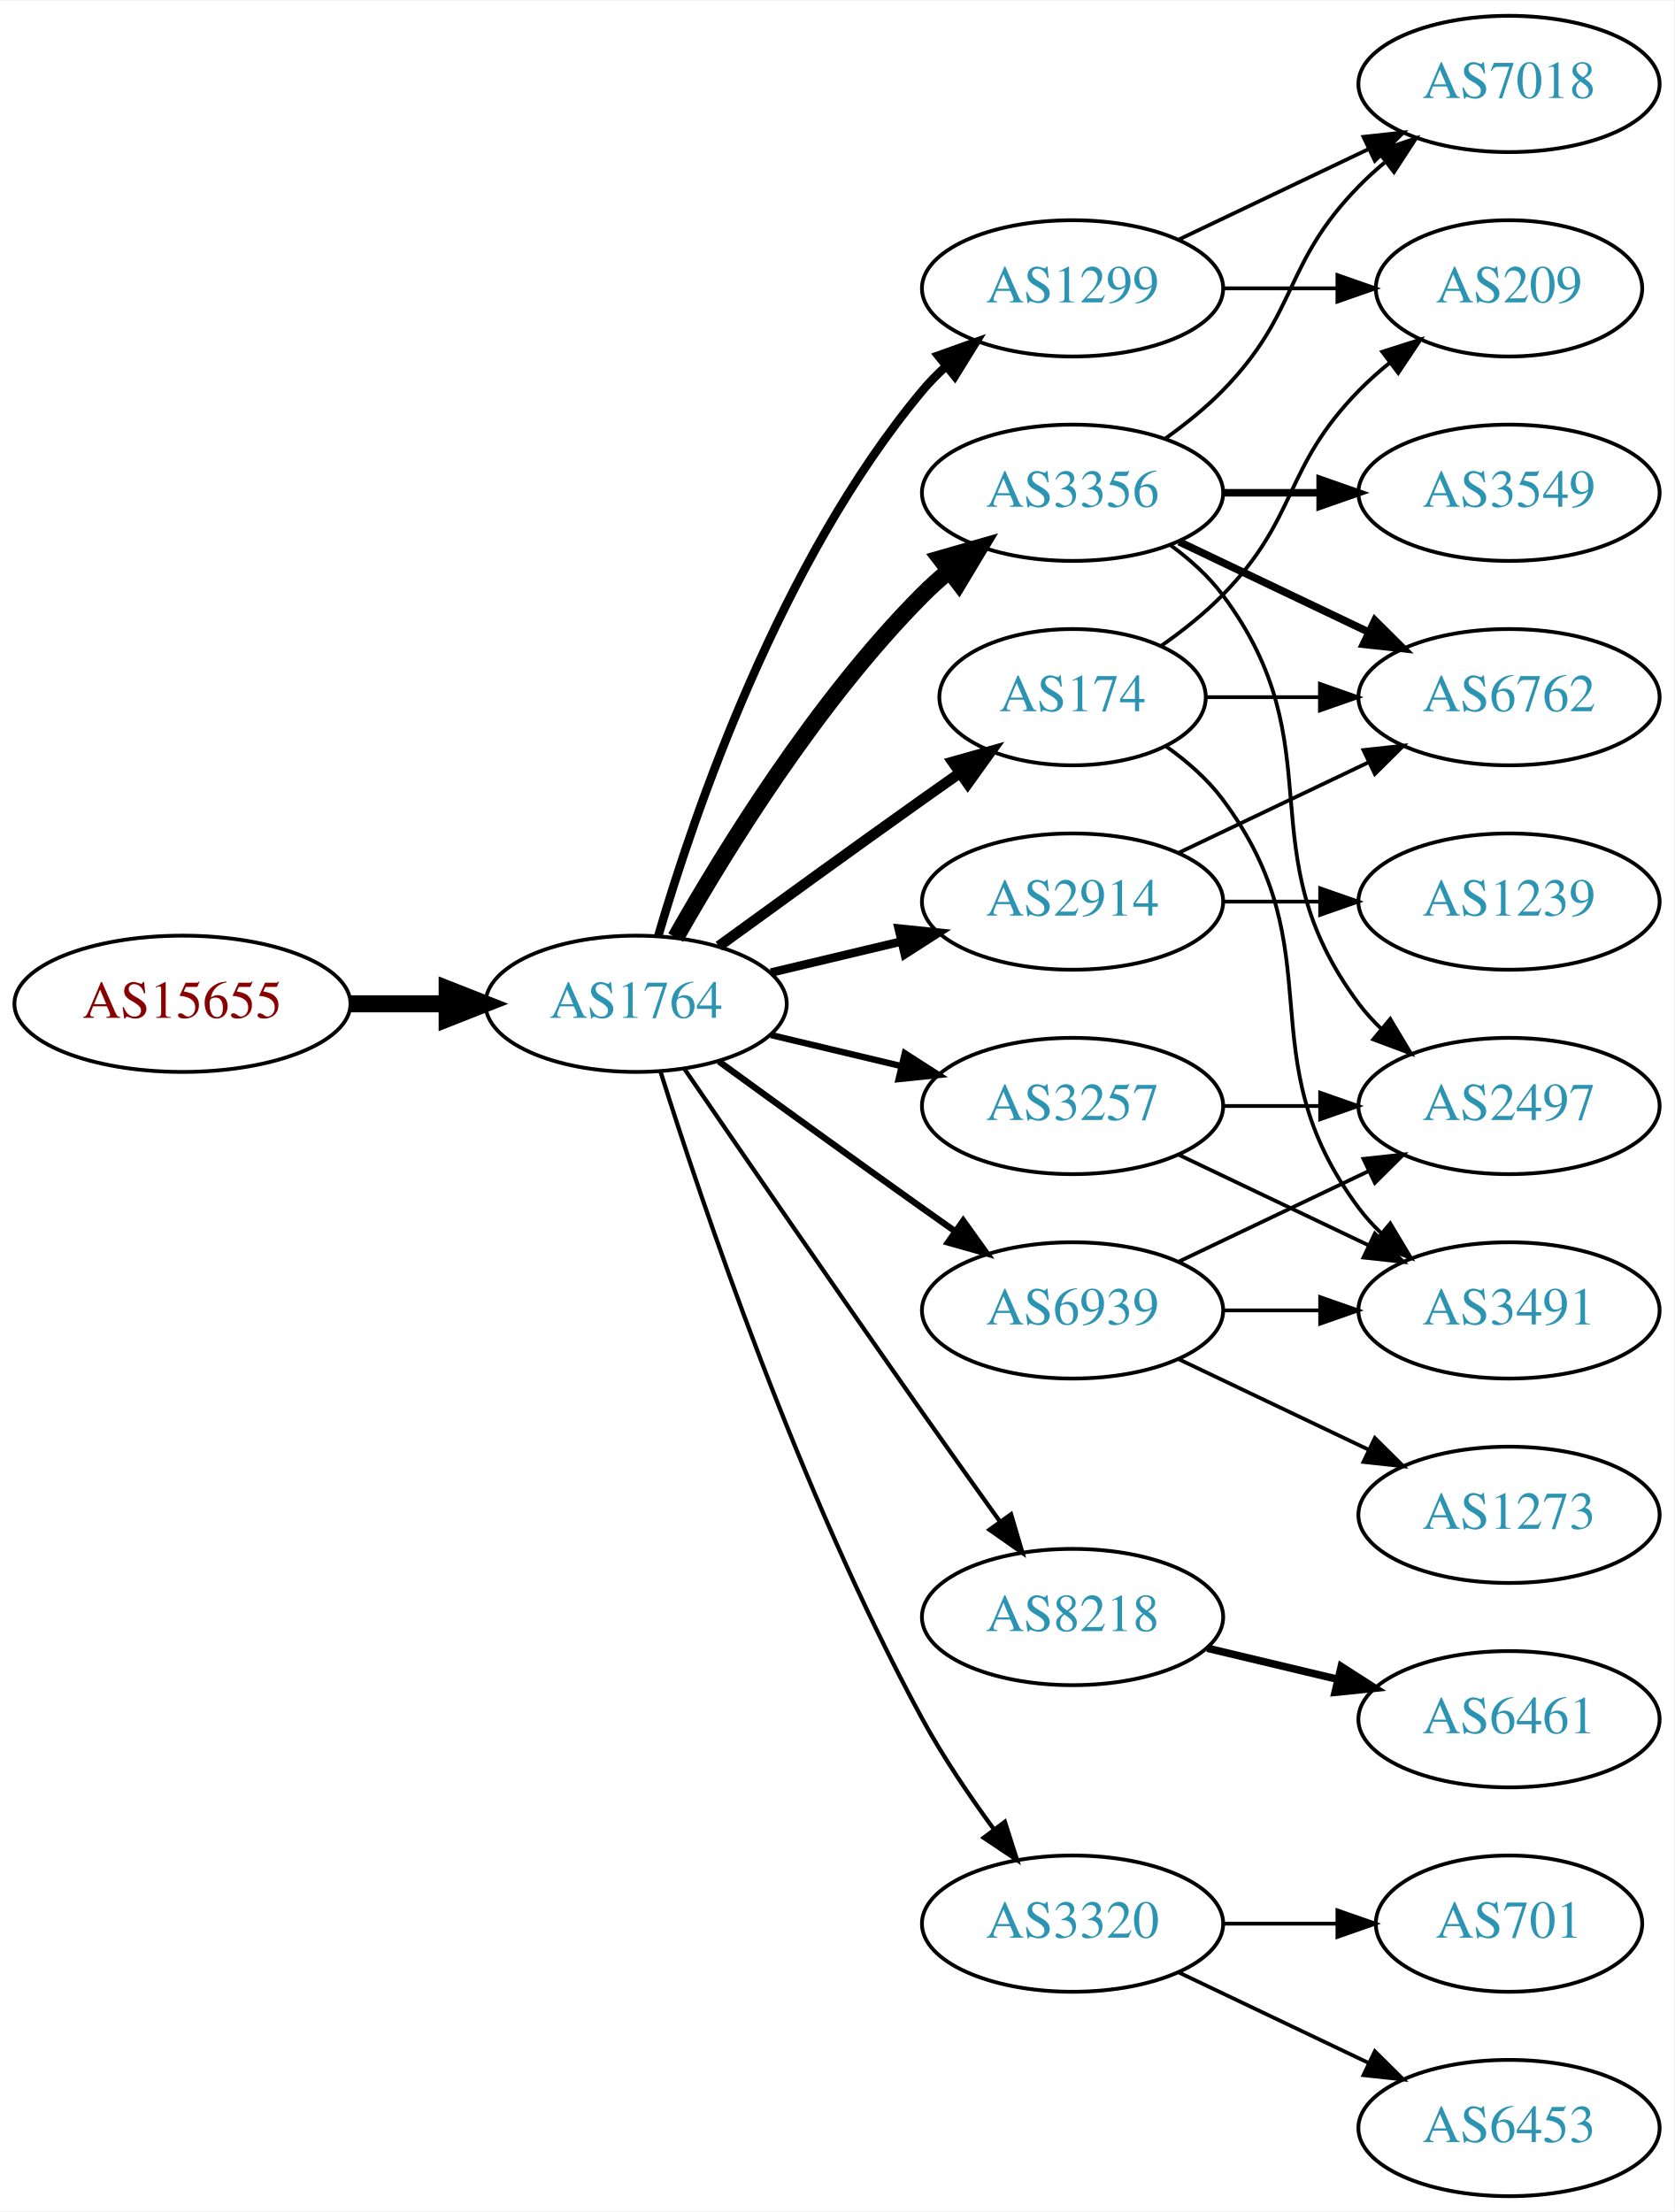
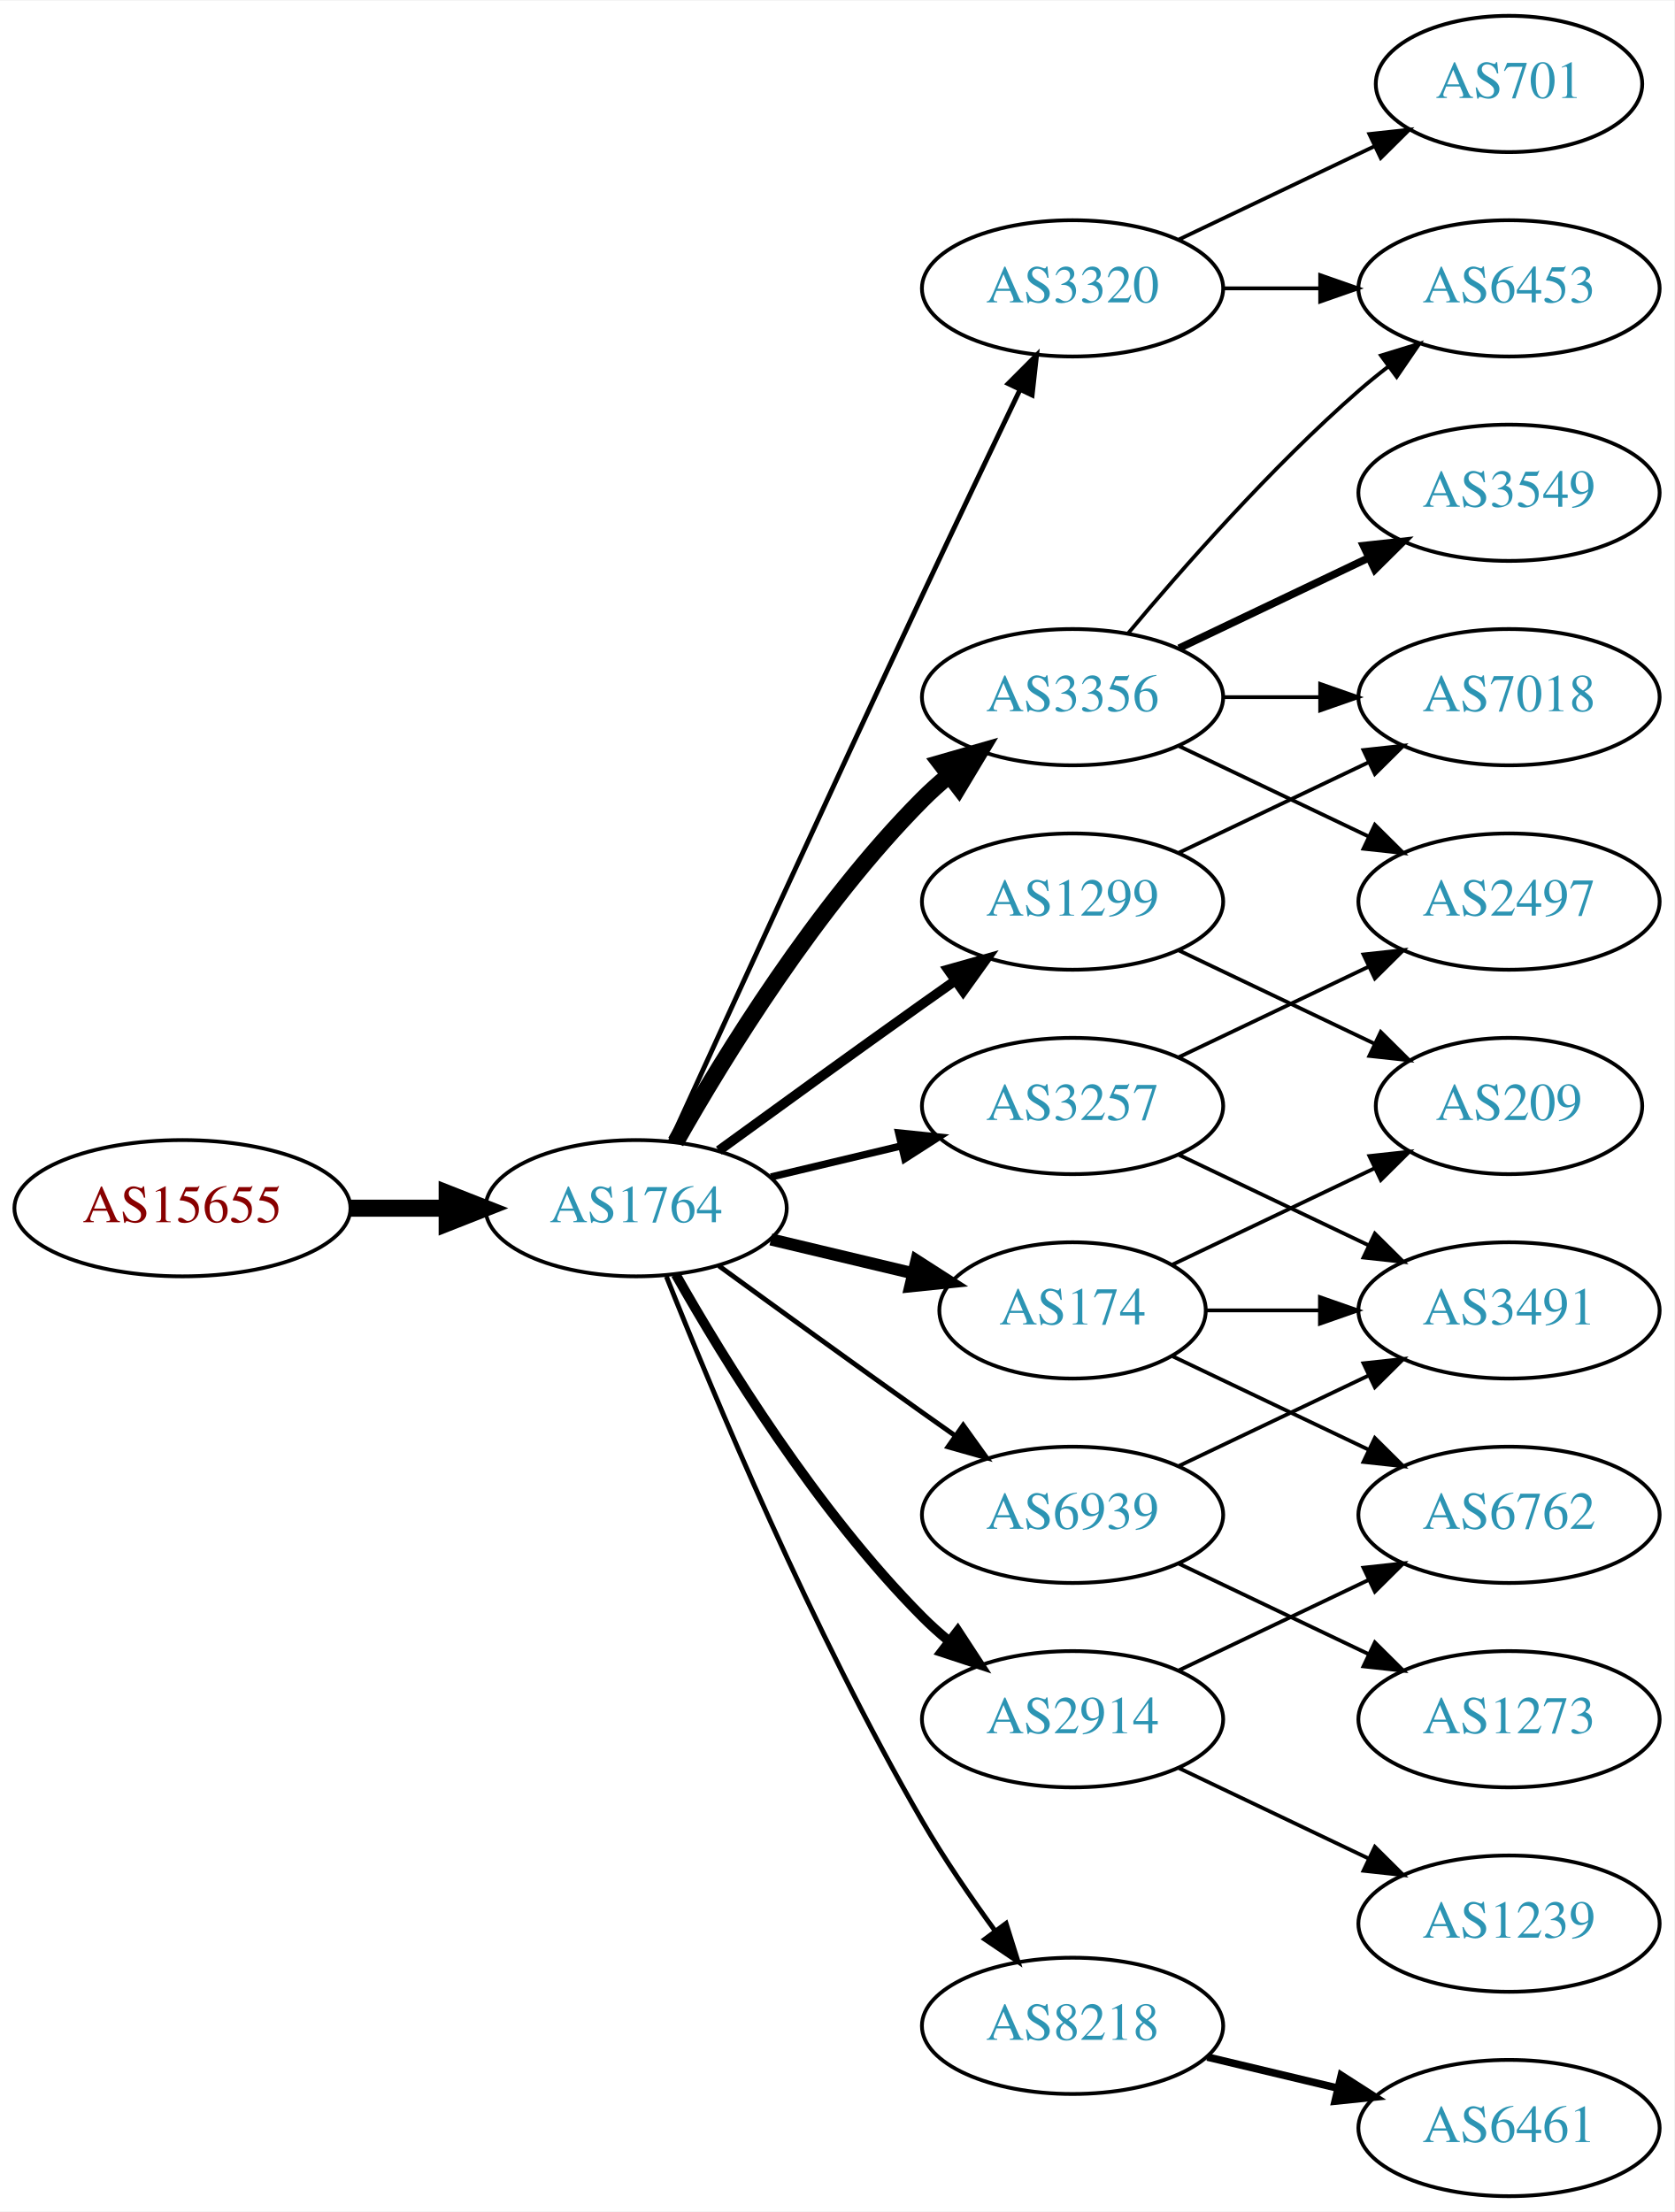
<svg xmlns="http://www.w3.org/2000/svg" xmlns:xlink="http://www.w3.org/1999/xlink" width="442pt" height="584pt" viewBox="0.00 0.00 442.27 584.00">
  <g id="graph0" class="graph" transform="scale(1 1) rotate(0) translate(4 580)">
    <polygon fill="white" stroke="none" points="-4,4 -4,-580 438.271,-580 438.271,4 -4,4" />
    <g id="node1" class="node">
      <g id="a_node1">
        <a xlink:href="/asn/15655" xlink:title="AS15655 ~ MANZ Solutions GmbH [AT]">
-           <ellipse fill="#ffffff" stroke="black" cx="44.196" cy="-315" rx="44.393" ry="18" />
-           <text text-anchor="middle" x="44.196" y="-311.3" font-family="Times,serif" font-size="14.00" fill="#880000">AS15655</text>
+           <ellipse fill="#ffffff" stroke="black" cx="44.196" cy="-261" rx="44.393" ry="18" />
+           <text text-anchor="middle" x="44.196" y="-257.3" font-family="Times,serif" font-size="14.00" fill="#880000">AS15655</text>
        </a>
      </g>
    </g>
    <g id="node2" class="node">
      <g id="a_node2">
        <a xlink:href="/asn/1764" xlink:title="AS1764 ~ NEXTLAYER-AS [AT]">
-           <ellipse fill="#ffffff" stroke="black" cx="164.039" cy="-315" rx="39.794" ry="18" />
-           <text text-anchor="middle" x="164.039" y="-311.3" font-family="Times,serif" font-size="14.00" fill="#2c94b3">AS1764</text>
+           <ellipse fill="#ffffff" stroke="black" cx="164.039" cy="-261" rx="39.794" ry="18" />
+           <text text-anchor="middle" x="164.039" y="-257.3" font-family="Times,serif" font-size="14.00" fill="#2c94b3">AS1764</text>
        </a>
      </g>
    </g>
    <g id="edge1" class="edge">
-       <path fill="none" stroke="black" stroke-width="4.5" d="M88.407,-315C96.72,-315 105.482,-315 113.965,-315" />
-       <polygon fill="black" stroke="black" stroke-width="4.5" points="114.123,-318.938 124.123,-315 114.123,-311.063 114.123,-318.938" />
+       <path fill="none" stroke="black" stroke-width="4.5" d="M88.407,-261C96.72,-261 105.482,-261 113.965,-261" />
+       <polygon fill="black" stroke="black" stroke-width="4.5" points="114.123,-264.938 124.123,-261 114.123,-257.063 114.123,-264.938" />
    </g>
    <g id="node3" class="node">
      <g id="a_node3">
        <a xlink:href="/asn/3356" xlink:title="AS3356 ~ Level 3 Parent, LLC [US]">
-           <ellipse fill="#ffffff" stroke="black" cx="279.332" cy="-450" rx="39.794" ry="18" />
-           <text text-anchor="middle" x="279.332" y="-446.3" font-family="Times,serif" font-size="14.00" fill="#2c94b3">AS3356</text>
+           <ellipse fill="#ffffff" stroke="black" cx="279.332" cy="-396" rx="39.794" ry="18" />
+           <text text-anchor="middle" x="279.332" y="-392.3" font-family="Times,serif" font-size="14.00" fill="#2c94b3">AS3356</text>
        </a>
      </g>
    </g>
    <g id="edge2" class="edge">
-       <path fill="none" stroke="black" stroke-width="4.5" d="M174.498,-332.49C187.28,-355.096 211.712,-394.886 239.685,-423 241.796,-425.121 244.092,-427.188 246.477,-429.171" />
-       <polygon fill="black" stroke="black" stroke-width="4.5" points="244.463,-432.589 254.793,-435.556 249.259,-426.343 244.463,-432.589" />
+       <path fill="none" stroke="black" stroke-width="4.5" d="M174.498,-278.49C187.28,-301.096 211.712,-340.886 239.685,-369 241.796,-371.121 244.092,-373.188 246.477,-375.171" />
+       <polygon fill="black" stroke="black" stroke-width="4.5" points="244.463,-378.589 254.793,-381.556 249.259,-372.343 244.463,-378.589" />
    </g>
    <g id="node4" class="node">
      <g id="a_node4">
-         <a xlink:href="/asn/2914" xlink:title="AS2914 ~ NTT America, Inc. [US]">
-           <ellipse fill="#ffffff" stroke="black" cx="279.332" cy="-342" rx="39.794" ry="18" />
-           <text text-anchor="middle" x="279.332" y="-338.3" font-family="Times,serif" font-size="14.00" fill="#2c94b3">AS2914</text>
+         <a xlink:href="/asn/174" xlink:title="AS174 ~ Cogent Communications [US]">
+           <ellipse fill="#ffffff" stroke="black" cx="279.332" cy="-234" rx="35.194" ry="18" />
+           <text text-anchor="middle" x="279.332" y="-230.3" font-family="Times,serif" font-size="14.00" fill="#2c94b3">AS174</text>
        </a>
      </g>
    </g>
    <g id="edge3" class="edge">
-       <path fill="none" stroke="black" stroke-width="2.25" d="M199.646,-323.248C210.517,-325.838 222.671,-328.735 234.114,-331.462" />
-       <polygon fill="black" stroke="black" stroke-width="2.25" points="233.397,-334.889 243.936,-333.803 235.02,-328.08 233.397,-334.889" />
+       <path fill="none" stroke="black" stroke-width="3.214" d="M199.646,-252.752C211.44,-249.942 224.745,-246.771 237.013,-243.847" />
+       <polygon fill="black" stroke="black" stroke-width="3.214" points="238.101,-247.186 247.018,-241.463 236.479,-240.376 238.101,-247.186" />
    </g>
    <g id="node5" class="node">
      <g id="a_node5">
-         <a xlink:href="/asn/174" xlink:title="AS174 ~ Cogent Communications [US]">
-           <ellipse fill="#ffffff" stroke="black" cx="279.332" cy="-396" rx="35.194" ry="18" />
-           <text text-anchor="middle" x="279.332" y="-392.3" font-family="Times,serif" font-size="14.00" fill="#2c94b3">AS174</text>
+         <a xlink:href="/asn/2914" xlink:title="AS2914 ~ NTT America, Inc. [US]">
+           <ellipse fill="#ffffff" stroke="black" cx="279.332" cy="-126" rx="39.794" ry="18" />
+           <text text-anchor="middle" x="279.332" y="-122.3" font-family="Times,serif" font-size="14.00" fill="#2c94b3">AS2914</text>
        </a>
      </g>
    </g>
    <g id="edge4" class="edge">
-       <path fill="none" stroke="black" stroke-width="2.812" d="M185.887,-330.222C200.821,-341.091 221.435,-356.025 239.685,-369 242.895,-371.282 246.264,-373.661 249.619,-376.018" />
-       <polygon fill="black" stroke="black" stroke-width="2.812" points="247.631,-378.899 257.83,-381.77 251.647,-373.166 247.631,-378.899" />
+       <path fill="none" stroke="black" stroke-width="2.571" d="M174.498,-243.51C187.28,-220.904 211.712,-181.114 239.685,-153 241.796,-150.879 244.092,-148.812 246.477,-146.829" />
+       <polygon fill="black" stroke="black" stroke-width="2.571" points="248.993,-149.31 254.793,-140.444 244.73,-143.758 248.993,-149.31" />
    </g>
    <g id="node6" class="node">
      <g id="a_node6">
        <a xlink:href="/asn/3257" xlink:title="AS3257 ~ GTT [DE]">
          <ellipse fill="#ffffff" stroke="black" cx="279.332" cy="-288" rx="39.794" ry="18" />
          <text text-anchor="middle" x="279.332" y="-284.3" font-family="Times,serif" font-size="14.00" fill="#2c94b3">AS3257</text>
        </a>
      </g>
    </g>
    <g id="edge5" class="edge">
-       <path fill="none" stroke="black" stroke-width="1.688" d="M199.646,-306.752C210.517,-304.162 222.671,-301.265 234.114,-298.538" />
-       <polygon fill="black" stroke="black" stroke-width="1.688" points="235.02,-301.92 243.936,-296.197 233.397,-295.111 235.02,-301.92" />
+       <path fill="none" stroke="black" stroke-width="1.929" d="M199.646,-269.248C210.517,-271.838 222.671,-274.735 234.114,-277.462" />
+       <polygon fill="black" stroke="black" stroke-width="1.929" points="233.397,-280.889 243.936,-279.803 235.02,-274.08 233.397,-280.889" />
    </g>
    <g id="node7" class="node">
      <g id="a_node7">
        <a xlink:href="/asn/8218" xlink:title="AS8218 ~ legacy Neotelecoms [FR]">
-           <ellipse fill="#ffffff" stroke="black" cx="279.332" cy="-153" rx="39.794" ry="18" />
-           <text text-anchor="middle" x="279.332" y="-149.3" font-family="Times,serif" font-size="14.00" fill="#2c94b3">AS8218</text>
+           <ellipse fill="#ffffff" stroke="black" cx="279.332" cy="-45" rx="39.794" ry="18" />
+           <text text-anchor="middle" x="279.332" y="-41.3" font-family="Times,serif" font-size="14.00" fill="#2c94b3">AS8218</text>
        </a>
      </g>
    </g>
    <g id="edge6" class="edge">
-       <path fill="none" stroke="black" stroke-width="1.125" d="M176.846,-297.731C191.489,-276.358 217.262,-238.88 239.685,-207 246.32,-197.567 253.67,-187.261 260.164,-178.205" />
-       <polygon fill="black" stroke="black" stroke-width="1.125" points="263.085,-180.138 266.076,-169.974 257.399,-176.054 263.085,-180.138" />
+       <path fill="none" stroke="black" stroke-width="1.286" d="M172.042,-242.949C184.169,-212.43 210.587,-149.067 239.685,-99 245.392,-89.181 252.43,-78.922 258.929,-70.016" />
+       <polygon fill="black" stroke="black" stroke-width="1.286" points="261.77,-72.061 264.934,-61.95 256.155,-67.881 261.77,-72.061" />
    </g>
    <g id="node8" class="node">
      <g id="a_node8">
        <a xlink:href="/asn/1299" xlink:title="AS1299 ~ Telia Carrier [EU]">
-           <ellipse fill="#ffffff" stroke="black" cx="279.332" cy="-504" rx="39.794" ry="18" />
-           <text text-anchor="middle" x="279.332" y="-500.3" font-family="Times,serif" font-size="14.00" fill="#2c94b3">AS1299</text>
+           <ellipse fill="#ffffff" stroke="black" cx="279.332" cy="-342" rx="39.794" ry="18" />
+           <text text-anchor="middle" x="279.332" y="-338.3" font-family="Times,serif" font-size="14.00" fill="#2c94b3">AS1299</text>
        </a>
      </g>
    </g>
    <g id="edge7" class="edge">
-       <path fill="none" stroke="black" stroke-width="2.25" d="M169.913,-333.002C179.227,-364.844 202.043,-431.981 239.685,-477 241.555,-479.237 243.654,-481.374 245.88,-483.396" />
-       <polygon fill="black" stroke="black" stroke-width="2.25" points="243.823,-486.234 253.799,-489.804 248.227,-480.793 243.823,-486.234" />
+       <path fill="none" stroke="black" stroke-width="2.571" d="M185.887,-276.222C200.821,-287.091 221.435,-302.025 239.685,-315 242.506,-317.005 245.449,-319.085 248.397,-321.159" />
+       <polygon fill="black" stroke="black" stroke-width="2.571" points="246.424,-324.05 256.621,-326.926 250.443,-318.319 246.424,-324.05" />
    </g>
    <g id="node9" class="node">
      <g id="a_node9">
        <a xlink:href="/asn/6939" xlink:title="AS6939 ~ Hurricane Electric LLC [US]">
-           <ellipse fill="#ffffff" stroke="black" cx="279.332" cy="-234" rx="39.794" ry="18" />
-           <text text-anchor="middle" x="279.332" y="-230.3" font-family="Times,serif" font-size="14.00" fill="#2c94b3">AS6939</text>
+           <ellipse fill="#ffffff" stroke="black" cx="279.332" cy="-180" rx="39.794" ry="18" />
+           <text text-anchor="middle" x="279.332" y="-176.3" font-family="Times,serif" font-size="14.00" fill="#2c94b3">AS6939</text>
        </a>
      </g>
    </g>
    <g id="edge8" class="edge">
-       <path fill="none" stroke="black" stroke-width="1.688" d="M185.887,-299.778C200.821,-288.909 221.435,-273.975 239.685,-261 242.506,-258.995 245.449,-256.915 248.397,-254.841" />
-       <polygon fill="black" stroke="black" stroke-width="1.688" points="250.443,-257.681 256.621,-249.074 246.424,-251.95 250.443,-257.681" />
+       <path fill="none" stroke="black" stroke-width="1.286" d="M185.887,-245.778C200.821,-234.909 221.435,-219.975 239.685,-207 242.506,-204.995 245.449,-202.915 248.397,-200.841" />
+       <polygon fill="black" stroke="black" stroke-width="1.286" points="250.443,-203.681 256.621,-195.074 246.424,-197.95 250.443,-203.681" />
    </g>
    <g id="node10" class="node">
      <g id="a_node10">
        <a xlink:href="/asn/3320" xlink:title="AS3320 ~ DTAG [DE]">
-           <ellipse fill="#ffffff" stroke="black" cx="279.332" cy="-72" rx="39.794" ry="18" />
-           <text text-anchor="middle" x="279.332" y="-68.3" font-family="Times,serif" font-size="14.00" fill="#2c94b3">AS3320</text>
+           <ellipse fill="#ffffff" stroke="black" cx="279.332" cy="-504" rx="39.794" ry="18" />
+           <text text-anchor="middle" x="279.332" y="-500.3" font-family="Times,serif" font-size="14.00" fill="#2c94b3">AS3320</text>
        </a>
      </g>
    </g>
    <g id="edge9" class="edge">
-       <path fill="none" stroke="black" stroke-width="1.125" d="M170.46,-297.159C181.231,-262.854 207.122,-185.797 239.685,-126 245.117,-116.026 252.091,-105.731 258.617,-96.84" />
-       <polygon fill="black" stroke="black" stroke-width="1.125" points="261.45,-98.895 264.67,-88.802 255.858,-94.684 261.45,-98.895" />
+       <path fill="none" stroke="black" stroke-width="1.286" d="M173.026,-278.536C186.602,-308.296 215.099,-370.57 239.685,-423 248.176,-441.108 257.868,-461.421 265.422,-477.175" />
+       <polygon fill="black" stroke="black" stroke-width="1.286" points="262.337,-478.835 269.82,-486.335 268.647,-475.805 262.337,-478.835" />
    </g>
    <g id="node11" class="node">
      <g id="a_node11">
+         <a xlink:href="/asn/6453" xlink:title="AS6453 ~ TATA COMMUNICATIONS (AMERICA) INC [US]">
+           <ellipse fill="#ffffff" stroke="black" cx="394.625" cy="-504" rx="39.794" ry="18" />
+           <text text-anchor="middle" x="394.625" y="-500.3" font-family="Times,serif" font-size="14.00" fill="#2c94b3">AS6453</text>
+         </a>
+       </g>
+     </g>
+     <g id="edge10" class="edge">
+       <path fill="none" stroke="black" d="M293.962,-412.817C308.244,-429.929 331.791,-456.745 354.978,-477 357.444,-479.154 360.082,-481.294 362.78,-483.372" />
+       <polygon fill="black" stroke="black" points="360.805,-486.264 370.934,-489.37 364.953,-480.625 360.805,-486.264" />
+     </g>
+     <g id="node12" class="node">
+       <g id="a_node12">
+         <a xlink:href="/asn/2497" xlink:title="AS2497 ~ Internet Initiative Japan Inc. [JP]">
+           <ellipse fill="#ffffff" stroke="black" cx="394.625" cy="-342" rx="39.794" ry="18" />
+           <text text-anchor="middle" x="394.625" y="-338.3" font-family="Times,serif" font-size="14.00" fill="#2c94b3">AS2497</text>
+         </a>
+       </g>
+     </g>
+     <g id="edge11" class="edge">
+       <path fill="none" stroke="black" d="M307.468,-383.066C322.462,-375.919 341.283,-366.948 357.506,-359.215" />
+       <polygon fill="black" stroke="black" points="359.188,-362.291 366.71,-354.829 356.177,-355.972 359.188,-362.291" />
+     </g>
+     <g id="node13" class="node">
+       <g id="a_node13">
        <a xlink:href="/asn/3549" xlink:title="AS3549 ~ Level 3 Parent, LLC [US]">
          <ellipse fill="#ffffff" stroke="black" cx="394.625" cy="-450" rx="39.794" ry="18" />
          <text text-anchor="middle" x="394.625" y="-446.3" font-family="Times,serif" font-size="14.00" fill="#2c94b3">AS3549</text>
        </a>
      </g>
    </g>
-     <g id="edge10" class="edge">
-       <path fill="none" stroke="black" stroke-width="2" d="M319.004,-450C327.207,-450 335.971,-450 344.503,-450" />
-       <polygon fill="black" stroke="black" stroke-width="2" points="344.742,-453.5 354.742,-450 344.742,-446.5 344.742,-453.5" />
-     </g>
-     <g id="node12" class="node">
-       <g id="a_node12">
-         <a xlink:href="/asn/7018" xlink:title="AS7018 ~ AT&amp;T Services, Inc. [US]">
-           <ellipse fill="#ffffff" stroke="black" cx="394.625" cy="-558" rx="39.794" ry="18" />
-           <text text-anchor="middle" x="394.625" y="-554.3" font-family="Times,serif" font-size="14.00" fill="#2c94b3">AS7018</text>
-         </a>
-       </g>
-     </g>
-     <g id="edge11" class="edge">
-       <path fill="none" stroke="black" d="M303.926,-464.389C309.182,-468.148 314.513,-472.437 318.978,-477 339.151,-497.617 334.806,-510.383 354.978,-531 357.071,-533.139 359.354,-535.218 361.731,-537.21" />
-       <polygon fill="black" stroke="black" points="359.974,-540.275 370.031,-543.611 364.249,-534.732 359.974,-540.275" />
-     </g>
-     <g id="node13" class="node">
-       <g id="a_node13">
-         <a xlink:href="/asn/2497" xlink:title="AS2497 ~ Internet Initiative Japan Inc. [JP]">
-           <ellipse fill="#ffffff" stroke="black" cx="394.625" cy="-288" rx="39.794" ry="18" />
-           <text text-anchor="middle" x="394.625" y="-284.3" font-family="Times,serif" font-size="14.00" fill="#2c94b3">AS2497</text>
-         </a>
-       </g>
-     </g>
    <g id="edge12" class="edge">
-       <path fill="none" stroke="black" d="M305.262,-436.118C310.338,-432.389 315.256,-427.984 318.978,-423 349.249,-382.458 324.707,-355.542 354.978,-315 356.723,-312.664 358.73,-310.455 360.893,-308.383" />
-       <polygon fill="black" stroke="black" points="363.253,-310.973 368.694,-301.882 358.771,-305.595 363.253,-310.973" />
+       <path fill="none" stroke="black" stroke-width="2" d="M307.468,-408.934C322.462,-416.081 341.283,-425.052 357.506,-432.785" />
+       <polygon fill="black" stroke="black" stroke-width="2" points="356.177,-436.028 366.71,-437.171 359.188,-429.709 356.177,-436.028" />
    </g>
    <g id="node14" class="node">
      <g id="a_node14">
-         <a xlink:href="/asn/6762" xlink:title="AS6762 ~ TELECOM ITALIA SPARKLE S.p.A. [IT]">
+         <a xlink:href="/asn/7018" xlink:title="AS7018 ~ AT&amp;T Services, Inc. [US]">
          <ellipse fill="#ffffff" stroke="black" cx="394.625" cy="-396" rx="39.794" ry="18" />
-           <text text-anchor="middle" x="394.625" y="-392.3" font-family="Times,serif" font-size="14.00" fill="#2c94b3">AS6762</text>
+           <text text-anchor="middle" x="394.625" y="-392.3" font-family="Times,serif" font-size="14.00" fill="#2c94b3">AS7018</text>
        </a>
      </g>
    </g>
    <g id="edge13" class="edge">
-       <path fill="none" stroke="black" stroke-width="2" d="M307.468,-437.066C322.462,-429.919 341.283,-420.948 357.506,-413.215" />
-       <polygon fill="black" stroke="black" stroke-width="2" points="359.188,-416.291 366.71,-408.829 356.177,-409.972 359.188,-416.291" />
-     </g>
-     <g id="edge15" class="edge">
-       <path fill="none" stroke="black" d="M307.468,-354.934C322.462,-362.081 341.283,-371.052 357.506,-378.785" />
-       <polygon fill="black" stroke="black" points="356.177,-382.028 366.71,-383.171 359.188,-375.709 356.177,-382.028" />
+       <path fill="none" stroke="black" d="M319.004,-396C327.207,-396 335.971,-396 344.503,-396" />
+       <polygon fill="black" stroke="black" points="344.742,-399.5 354.742,-396 344.742,-392.5 344.742,-399.5" />
    </g>
    <g id="node15" class="node">
      <g id="a_node15">
-         <a xlink:href="/asn/1239" xlink:title="AS1239 ~ Sprint [US]">
-           <ellipse fill="#ffffff" stroke="black" cx="394.625" cy="-342" rx="39.794" ry="18" />
-           <text text-anchor="middle" x="394.625" y="-338.3" font-family="Times,serif" font-size="14.00" fill="#2c94b3">AS1239</text>
-         </a>
-       </g>
-     </g>
-     <g id="edge14" class="edge">
-       <path fill="none" stroke="black" d="M319.004,-342C327.207,-342 335.971,-342 344.503,-342" />
-       <polygon fill="black" stroke="black" points="344.742,-345.5 354.742,-342 344.742,-338.5 344.742,-345.5" />
-     </g>
-     <g id="edge17" class="edge">
-       <path fill="none" stroke="black" d="M314.631,-396C324.008,-396 334.358,-396 344.393,-396" />
-       <polygon fill="black" stroke="black" points="344.681,-399.5 354.681,-396 344.681,-392.5 344.681,-399.5" />
-     </g>
-     <g id="node16" class="node">
-       <g id="a_node16">
        <a xlink:href="/asn/3491" xlink:title="AS3491 ~ PCCW Global, Inc. [US]">
          <ellipse fill="#ffffff" stroke="black" cx="394.625" cy="-234" rx="39.794" ry="18" />
          <text text-anchor="middle" x="394.625" y="-230.3" font-family="Times,serif" font-size="14.00" fill="#2c94b3">AS3491</text>
        </a>
      </g>
    </g>
-     <g id="edge16" class="edge">
-       <path fill="none" stroke="black" d="M304.058,-382.989C309.555,-379.081 314.963,-374.378 318.978,-369 349.249,-328.458 324.707,-301.542 354.978,-261 356.723,-258.664 358.73,-256.455 360.893,-254.383" />
-       <polygon fill="black" stroke="black" points="363.253,-256.973 368.694,-247.882 358.771,-251.595 363.253,-256.973" />
+     <g id="edge14" class="edge">
+       <path fill="none" stroke="black" d="M314.631,-234C324.008,-234 334.358,-234 344.393,-234" />
+       <polygon fill="black" stroke="black" points="344.681,-237.5 354.681,-234 344.681,-230.5 344.681,-237.5" />
+     </g>
+     <g id="node16" class="node">
+       <g id="a_node16">
+         <a xlink:href="/asn/6762" xlink:title="AS6762 ~ TELECOM ITALIA SPARKLE S.p.A. [IT]">
+           <ellipse fill="#ffffff" stroke="black" cx="394.625" cy="-180" rx="39.794" ry="18" />
+           <text text-anchor="middle" x="394.625" y="-176.3" font-family="Times,serif" font-size="14.00" fill="#2c94b3">AS6762</text>
+         </a>
+       </g>
+     </g>
+     <g id="edge15" class="edge">
+       <path fill="none" stroke="black" d="M305.757,-221.881C321.059,-214.587 340.783,-205.186 357.665,-197.14" />
+       <polygon fill="black" stroke="black" points="359.184,-200.293 366.705,-192.831 356.172,-193.974 359.184,-200.293" />
    </g>
    <g id="node17" class="node">
      <g id="a_node17">
        <a xlink:href="/asn/209" xlink:title="AS209 ~ CenturyLink Communications, LLC [US]">
-           <ellipse fill="#ffffff" stroke="black" cx="394.625" cy="-504" rx="35.194" ry="18" />
-           <text text-anchor="middle" x="394.625" y="-500.3" font-family="Times,serif" font-size="14.00" fill="#2c94b3">AS209</text>
-         </a>
-       </g>
+           <ellipse fill="#ffffff" stroke="black" cx="394.625" cy="-288" rx="35.194" ry="18" />
+           <text text-anchor="middle" x="394.625" y="-284.3" font-family="Times,serif" font-size="14.00" fill="#2c94b3">AS209</text>
+         </a>
+       </g>
+     </g>
+     <g id="edge16" class="edge">
+       <path fill="none" stroke="black" d="M305.757,-246.119C321.5,-253.622 341.922,-263.356 359.115,-271.551" />
+       <polygon fill="black" stroke="black" points="357.751,-274.779 368.284,-275.922 360.763,-268.46 357.751,-274.779" />
+     </g>
+     <g id="edge21" class="edge">
+       <path fill="none" stroke="black" d="M307.468,-138.934C322.462,-146.081 341.283,-155.052 357.506,-162.785" />
+       <polygon fill="black" stroke="black" points="356.177,-166.028 366.71,-167.171 359.188,-159.709 356.177,-166.028" />
+     </g>
+     <g id="node19" class="node">
+       <g id="a_node19">
+         <a xlink:href="/asn/1239" xlink:title="AS1239 ~ Sprint [US]">
+           <ellipse fill="#ffffff" stroke="black" cx="394.625" cy="-72" rx="39.794" ry="18" />
+           <text text-anchor="middle" x="394.625" y="-68.3" font-family="Times,serif" font-size="14.00" fill="#2c94b3">AS1239</text>
+         </a>
+       </g>
+     </g>
+     <g id="edge20" class="edge">
+       <path fill="none" stroke="black" d="M307.468,-113.066C322.462,-105.919 341.283,-96.948 357.506,-89.215" />
+       <polygon fill="black" stroke="black" points="359.188,-92.291 366.71,-84.829 356.177,-85.972 359.188,-92.291" />
    </g>
    <g id="edge18" class="edge">
-       <path fill="none" stroke="black" d="M302.714,-409.532C308.356,-413.49 314.17,-418.086 318.978,-423 339.151,-443.617 334.806,-456.383 354.978,-477 357.457,-479.534 360.204,-481.983 363.056,-484.304" />
-       <polygon fill="black" stroke="black" points="361.148,-487.248 371.242,-490.468 365.359,-481.657 361.148,-487.248" />
-     </g>
-     <g id="edge20" class="edge">
-       <path fill="none" stroke="black" d="M319.004,-288C327.207,-288 335.971,-288 344.503,-288" />
-       <polygon fill="black" stroke="black" points="344.742,-291.5 354.742,-288 344.742,-284.5 344.742,-291.5" />
-     </g>
-     <g id="edge19" class="edge">
+       <path fill="none" stroke="black" d="M307.468,-300.934C322.462,-308.081 341.283,-317.052 357.506,-324.785" />
+       <polygon fill="black" stroke="black" points="356.177,-328.028 366.71,-329.171 359.188,-321.709 356.177,-328.028" />
+     </g>
+     <g id="edge17" class="edge">
      <path fill="none" stroke="black" d="M307.468,-275.066C322.462,-267.919 341.283,-258.948 357.506,-251.215" />
      <polygon fill="black" stroke="black" points="359.188,-254.291 366.71,-246.829 356.177,-247.972 359.188,-254.291" />
    </g>
    <g id="node18" class="node">
      <g id="a_node18">
        <a xlink:href="/asn/6461" xlink:title="AS6461 ~ Zayo Bandwidth [US]">
-           <ellipse fill="#ffffff" stroke="black" cx="394.625" cy="-126" rx="39.794" ry="18" />
-           <text text-anchor="middle" x="394.625" y="-122.3" font-family="Times,serif" font-size="14.00" fill="#2c94b3">AS6461</text>
-         </a>
-       </g>
-     </g>
-     <g id="edge21" class="edge">
-       <path fill="none" stroke="black" stroke-width="2" d="M314.939,-144.752C325.81,-142.162 337.964,-139.265 349.407,-136.538" />
-       <polygon fill="black" stroke="black" stroke-width="2" points="350.313,-139.92 359.229,-134.197 348.69,-133.111 350.313,-139.92" />
+           <ellipse fill="#ffffff" stroke="black" cx="394.625" cy="-18" rx="39.794" ry="18" />
+           <text text-anchor="middle" x="394.625" y="-14.3" font-family="Times,serif" font-size="14.00" fill="#2c94b3">AS6461</text>
+         </a>
+       </g>
+     </g>
+     <g id="edge19" class="edge">
+       <path fill="none" stroke="black" stroke-width="2" d="M314.939,-36.752C325.81,-34.162 337.964,-31.265 349.407,-28.538" />
+       <polygon fill="black" stroke="black" stroke-width="2" points="350.313,-31.92 359.229,-26.197 348.69,-25.111 350.313,-31.92" />
+     </g>
+     <g id="edge26" class="edge">
+       <path fill="none" stroke="black" d="M307.468,-354.934C322.462,-362.081 341.283,-371.052 357.506,-378.785" />
+       <polygon fill="black" stroke="black" points="356.177,-382.028 366.71,-383.171 359.188,-375.709 356.177,-382.028" />
    </g>
    <g id="edge27" class="edge">
-       <path fill="none" stroke="black" d="M307.468,-516.934C322.462,-524.081 341.283,-533.052 357.506,-540.785" />
-       <polygon fill="black" stroke="black" points="356.177,-544.028 366.71,-545.171 359.188,-537.709 356.177,-544.028" />
-     </g>
-     <g id="edge28" class="edge">
-       <path fill="none" stroke="black" d="M319.004,-504C328.709,-504 339.2,-504 349.163,-504" />
-       <polygon fill="black" stroke="black" points="349.299,-507.5 359.299,-504 349.299,-500.5 349.299,-507.5" />
-     </g>
-     <g id="edge24" class="edge">
-       <path fill="none" stroke="black" d="M307.468,-246.934C322.462,-254.081 341.283,-263.052 357.506,-270.785" />
-       <polygon fill="black" stroke="black" points="356.177,-274.028 366.71,-275.171 359.188,-267.709 356.177,-274.028" />
-     </g>
-     <g id="edge22" class="edge">
-       <path fill="none" stroke="black" d="M319.004,-234C327.207,-234 335.971,-234 344.503,-234" />
-       <polygon fill="black" stroke="black" points="344.742,-237.5 354.742,-234 344.742,-230.5 344.742,-237.5" />
-     </g>
-     <g id="node19" class="node">
-       <g id="a_node19">
-         <a xlink:href="/asn/1273" xlink:title="AS1273 ~ Vodafone Group PLC [EU]">
-           <ellipse fill="#ffffff" stroke="black" cx="394.625" cy="-180" rx="39.794" ry="18" />
-           <text text-anchor="middle" x="394.625" y="-176.3" font-family="Times,serif" font-size="14.00" fill="#2c94b3">AS1273</text>
-         </a>
-       </g>
+       <path fill="none" stroke="black" d="M307.468,-329.066C322.9,-321.71 342.385,-312.423 358.92,-304.541" />
+       <polygon fill="black" stroke="black" points="360.741,-307.551 368.262,-300.089 357.729,-301.232 360.741,-307.551" />
    </g>
    <g id="edge23" class="edge">
-       <path fill="none" stroke="black" d="M307.468,-221.066C322.462,-213.919 341.283,-204.948 357.506,-197.215" />
-       <polygon fill="black" stroke="black" points="359.188,-200.291 366.71,-192.829 356.177,-193.972 359.188,-200.291" />
+       <path fill="none" stroke="black" d="M307.468,-192.934C322.462,-200.081 341.283,-209.052 357.506,-216.785" />
+       <polygon fill="black" stroke="black" points="356.177,-220.028 366.71,-221.171 359.188,-213.709 356.177,-220.028" />
    </g>
    <g id="node20" class="node">
      <g id="a_node20">
-         <a xlink:href="/asn/6453" xlink:title="AS6453 ~ TATA COMMUNICATIONS (AMERICA) INC [US]">
-           <ellipse fill="#ffffff" stroke="black" cx="394.625" cy="-18" rx="39.794" ry="18" />
-           <text text-anchor="middle" x="394.625" y="-14.3" font-family="Times,serif" font-size="14.00" fill="#2c94b3">AS6453</text>
-         </a>
-       </g>
-     </g>
-     <g id="edge25" class="edge">
-       <path fill="none" stroke="black" d="M307.468,-59.066C322.462,-51.919 341.283,-42.948 357.506,-35.215" />
-       <polygon fill="black" stroke="black" points="359.188,-38.291 366.71,-30.829 356.177,-31.972 359.188,-38.291" />
+         <a xlink:href="/asn/1273" xlink:title="AS1273 ~ Vodafone Group PLC [EU]">
+           <ellipse fill="#ffffff" stroke="black" cx="394.625" cy="-126" rx="39.794" ry="18" />
+           <text text-anchor="middle" x="394.625" y="-122.3" font-family="Times,serif" font-size="14.00" fill="#2c94b3">AS1273</text>
+         </a>
+       </g>
+     </g>
+     <g id="edge22" class="edge">
+       <path fill="none" stroke="black" d="M307.468,-167.066C322.462,-159.919 341.283,-150.948 357.506,-143.215" />
+       <polygon fill="black" stroke="black" points="359.188,-146.291 366.71,-138.829 356.177,-139.972 359.188,-146.291" />
+     </g>
+     <g id="edge24" class="edge">
+       <path fill="none" stroke="black" d="M319.004,-504C327.207,-504 335.971,-504 344.503,-504" />
+       <polygon fill="black" stroke="black" points="344.742,-507.5 354.742,-504 344.742,-500.5 344.742,-507.5" />
    </g>
    <g id="node21" class="node">
      <g id="a_node21">
        <a xlink:href="/asn/701" xlink:title="AS701 ~ UUNET [US]">
-           <ellipse fill="#ffffff" stroke="black" cx="394.625" cy="-72" rx="35.194" ry="18" />
-           <text text-anchor="middle" x="394.625" y="-68.3" font-family="Times,serif" font-size="14.00" fill="#2c94b3">AS701</text>
-         </a>
-       </g>
-     </g>
-     <g id="edge26" class="edge">
-       <path fill="none" stroke="black" d="M319.004,-72C328.709,-72 339.2,-72 349.163,-72" />
-       <polygon fill="black" stroke="black" points="349.299,-75.5 359.299,-72 349.299,-68.5 349.299,-75.5" />
+           <ellipse fill="#ffffff" stroke="black" cx="394.625" cy="-558" rx="35.194" ry="18" />
+           <text text-anchor="middle" x="394.625" y="-554.3" font-family="Times,serif" font-size="14.00" fill="#2c94b3">AS701</text>
+         </a>
+       </g>
+     </g>
+     <g id="edge25" class="edge">
+       <path fill="none" stroke="black" d="M307.468,-516.934C322.9,-524.29 342.385,-533.577 358.92,-541.459" />
+       <polygon fill="black" stroke="black" points="357.729,-544.768 368.262,-545.911 360.741,-538.449 357.729,-544.768" />
    </g>
  </g>
</svg>
